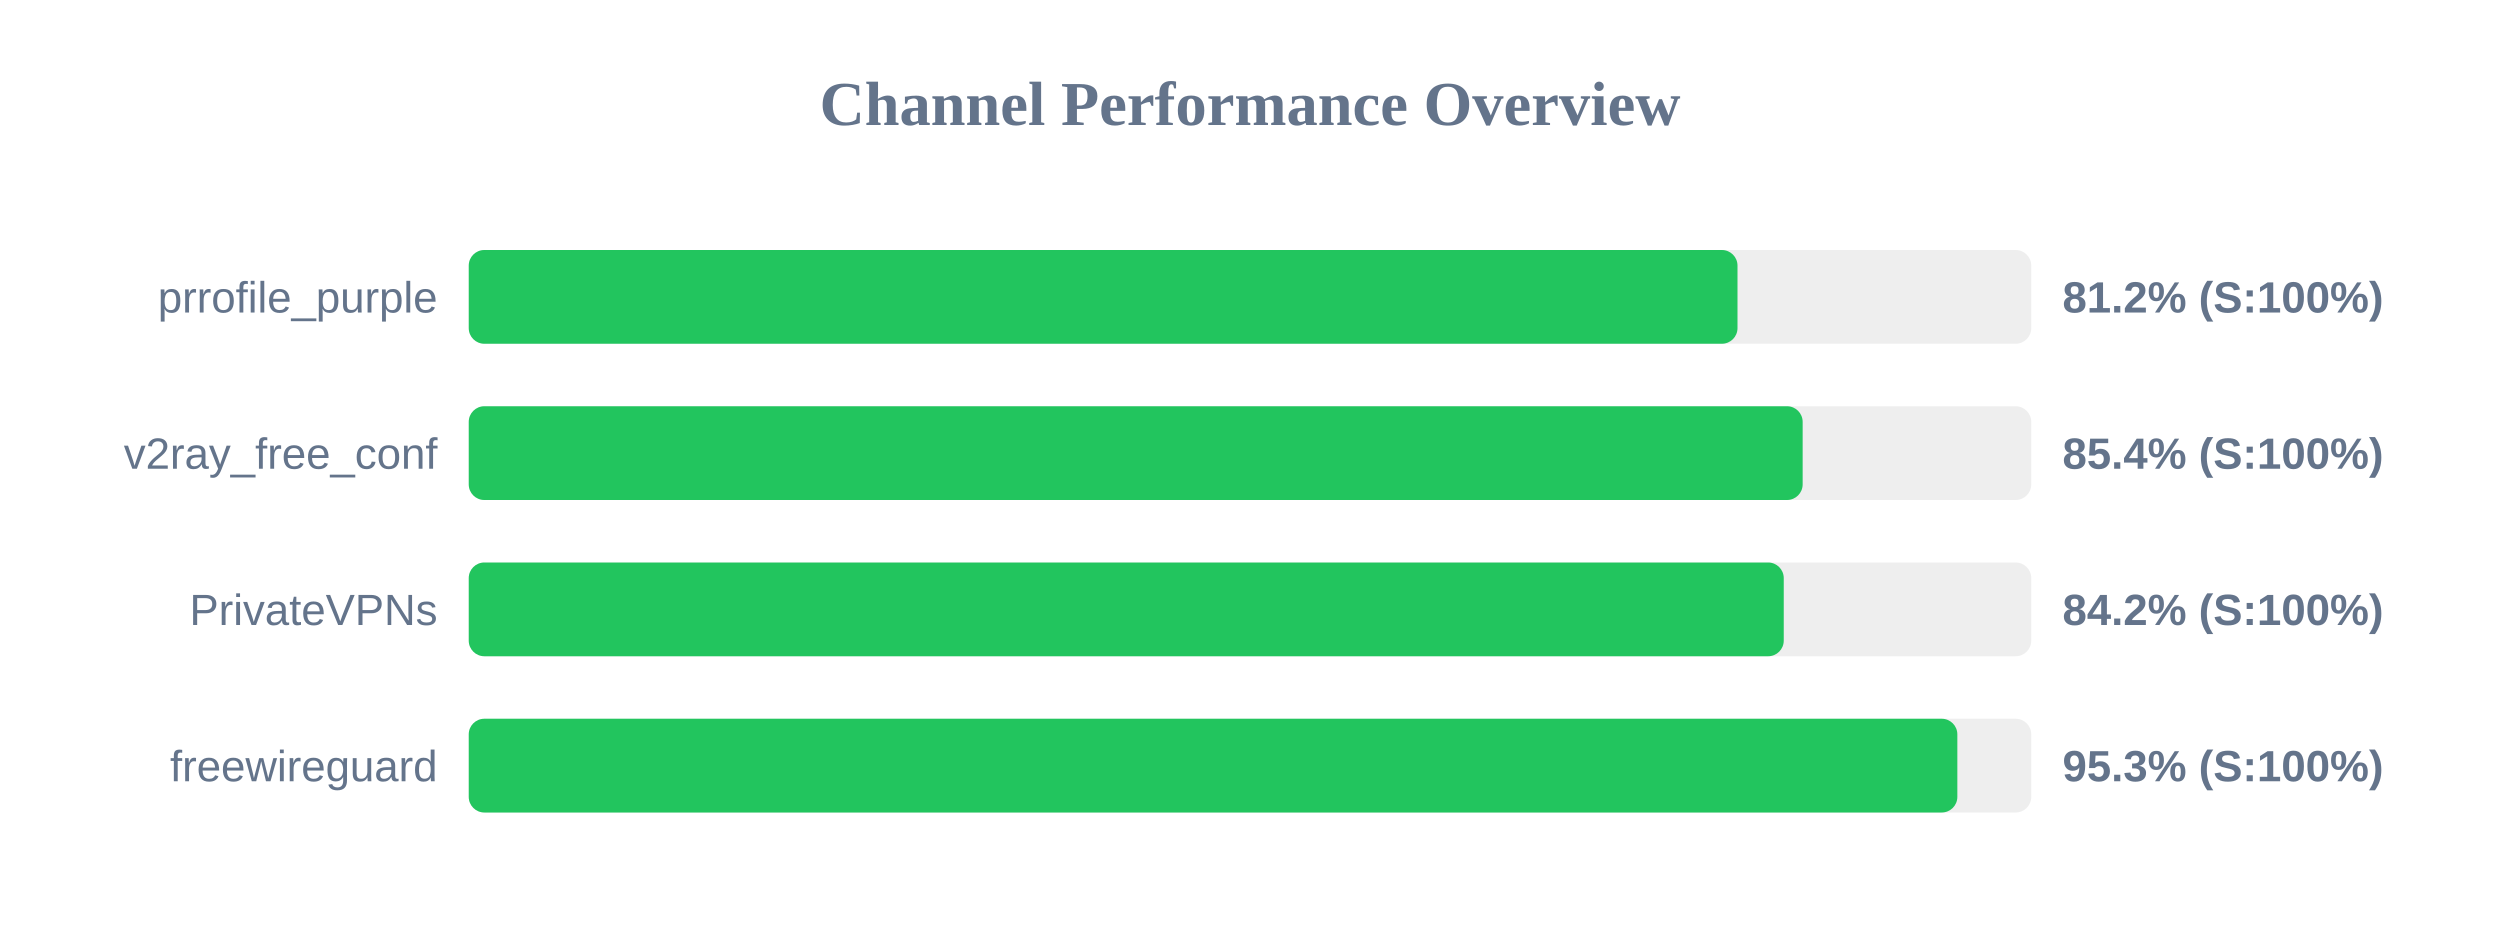
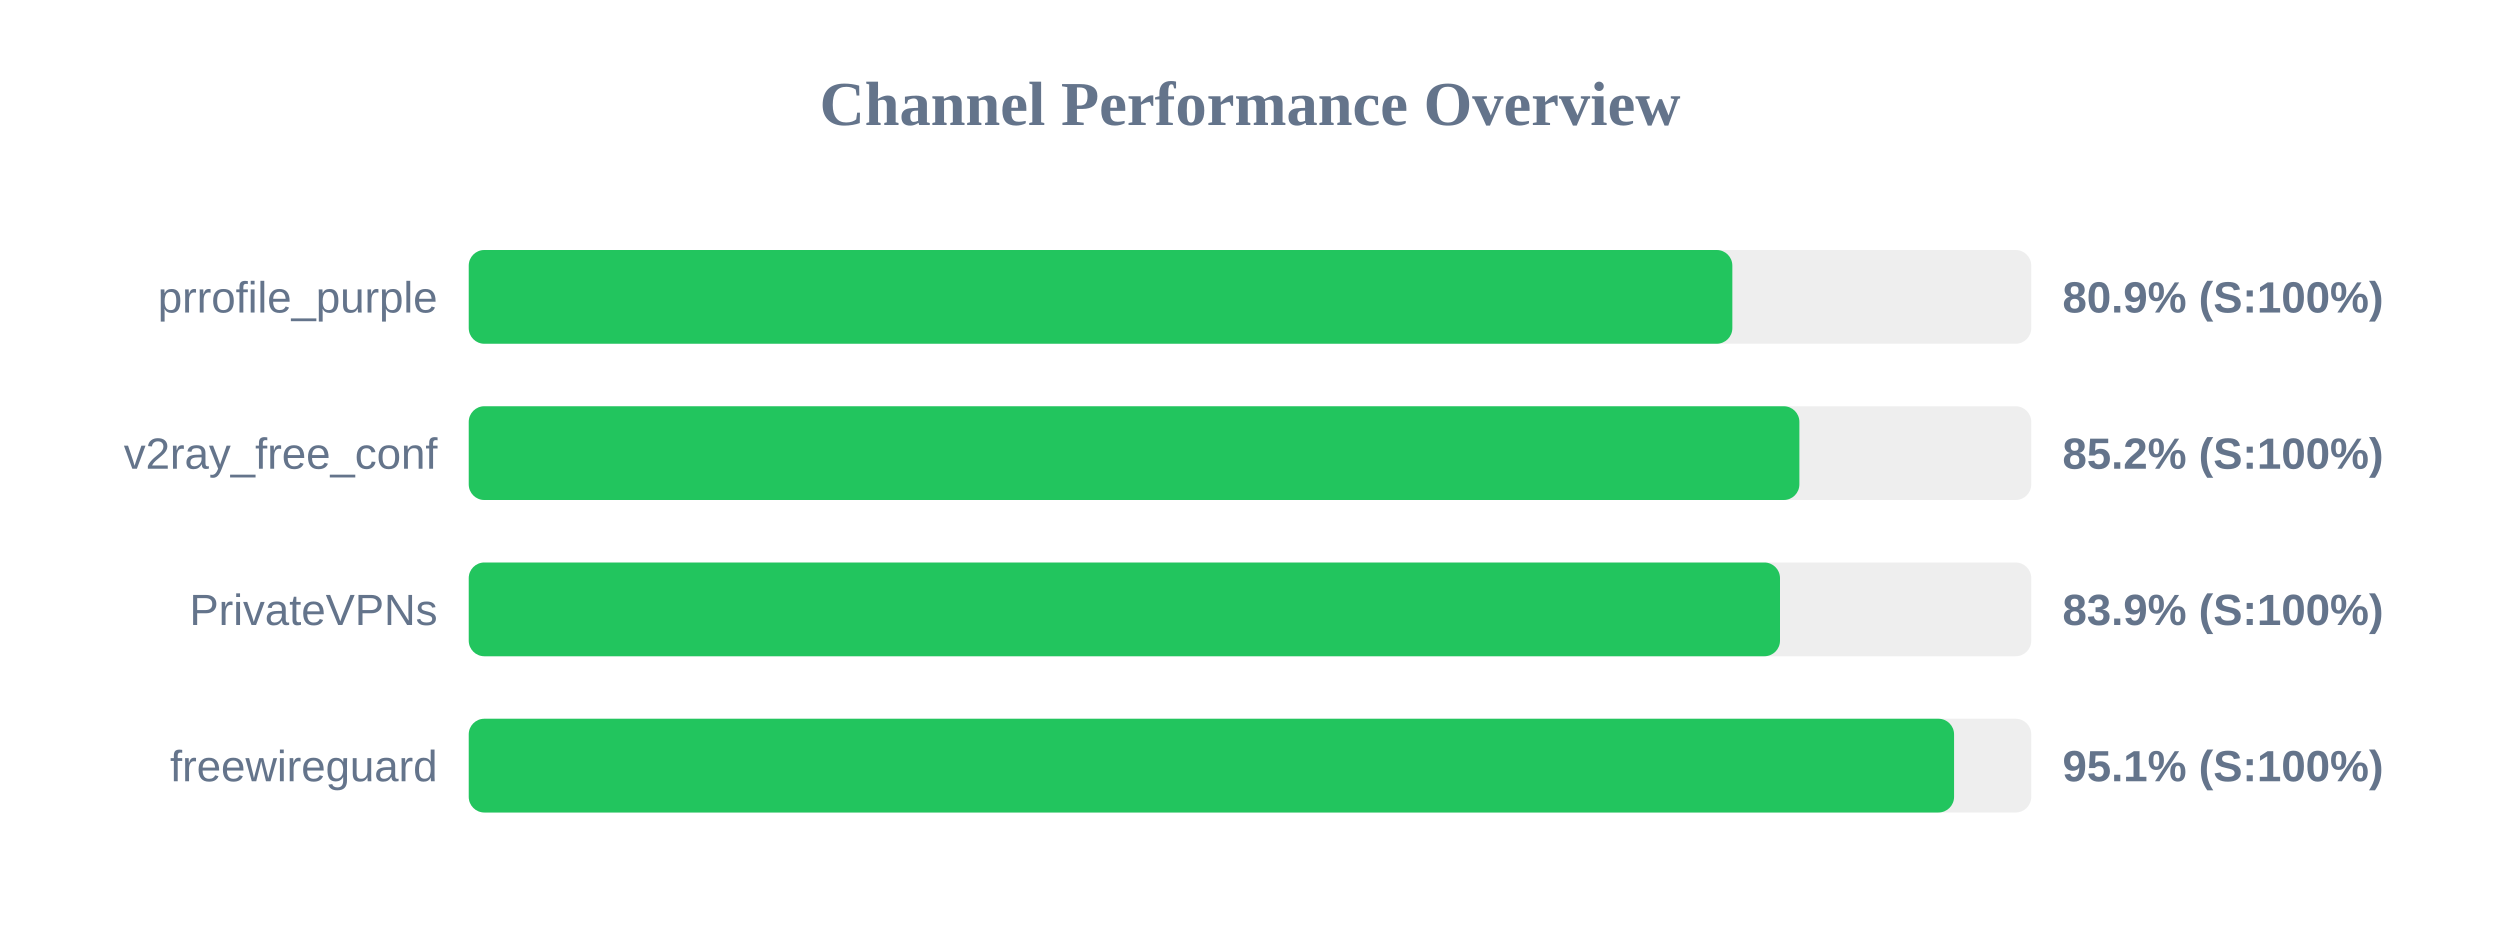
<svg xmlns="http://www.w3.org/2000/svg" width="800" height="300" version="1.1">
  <style>
        .row { font: 14px Arial; fill: #64748b; }
        .score { font: bold 14px Arial; fill: #64748b; }
    </style>
  <text x="400" y="40" text-anchor="middle" font-size="20px" font-weight="bold" fill="#64748b">Channel Performance Overview</text>
  <rect x="150" y="80" width="500" height="30" fill="#eee" rx="5" />
-   <rect x="150" y="80" width="406.0" height="30" fill="#22c55e" rx="5" />
+   <rect x="150" y="80" width="404.35" height="30" fill="#22c55e" rx="5" />
  <text x="140" y="100" text-anchor="end" class="row">prrofile_purple</text>
-   <text x="660" y="100" text-anchor="start" class="score">81.2% (S:100%)</text>
+   <text x="660" y="100" text-anchor="start" class="score">80.9% (S:100%)</text>
  <rect x="150" y="130" width="500" height="30" fill="#eee" rx="5" />
-   <rect x="150" y="130" width="426.85" height="30" fill="#22c55e" rx="5" />
+   <rect x="150" y="130" width="425.8" height="30" fill="#22c55e" rx="5" />
  <text x="140" y="150" text-anchor="end" class="row">v2ray_free_conf</text>
-   <text x="660" y="150" text-anchor="start" class="score">85.4% (S:100%)</text>
+   <text x="660" y="150" text-anchor="start" class="score">85.2% (S:100%)</text>
  <rect x="150" y="180" width="500" height="30" fill="#eee" rx="5" />
-   <rect x="150" y="180" width="420.8" height="30" fill="#22c55e" rx="5" />
+   <rect x="150" y="180" width="419.6" height="30" fill="#22c55e" rx="5" />
  <text x="140" y="200" text-anchor="end" class="row">PrivateVPNs</text>
-   <text x="660" y="200" text-anchor="start" class="score">84.2% (S:100%)</text>
+   <text x="660" y="200" text-anchor="start" class="score">83.9% (S:100%)</text>
  <rect x="150" y="230" width="500" height="30" fill="#eee" rx="5" />
-   <rect x="150" y="230" width="476.35" height="30" fill="#22c55e" rx="5" />
+   <rect x="150" y="230" width="475.3" height="30" fill="#22c55e" rx="5" />
  <text x="140" y="250" text-anchor="end" class="row">freewireguard</text>
-   <text x="660" y="250" text-anchor="start" class="score">95.3% (S:100%)</text>
+   <text x="660" y="250" text-anchor="start" class="score">95.1% (S:100%)</text>
</svg>
